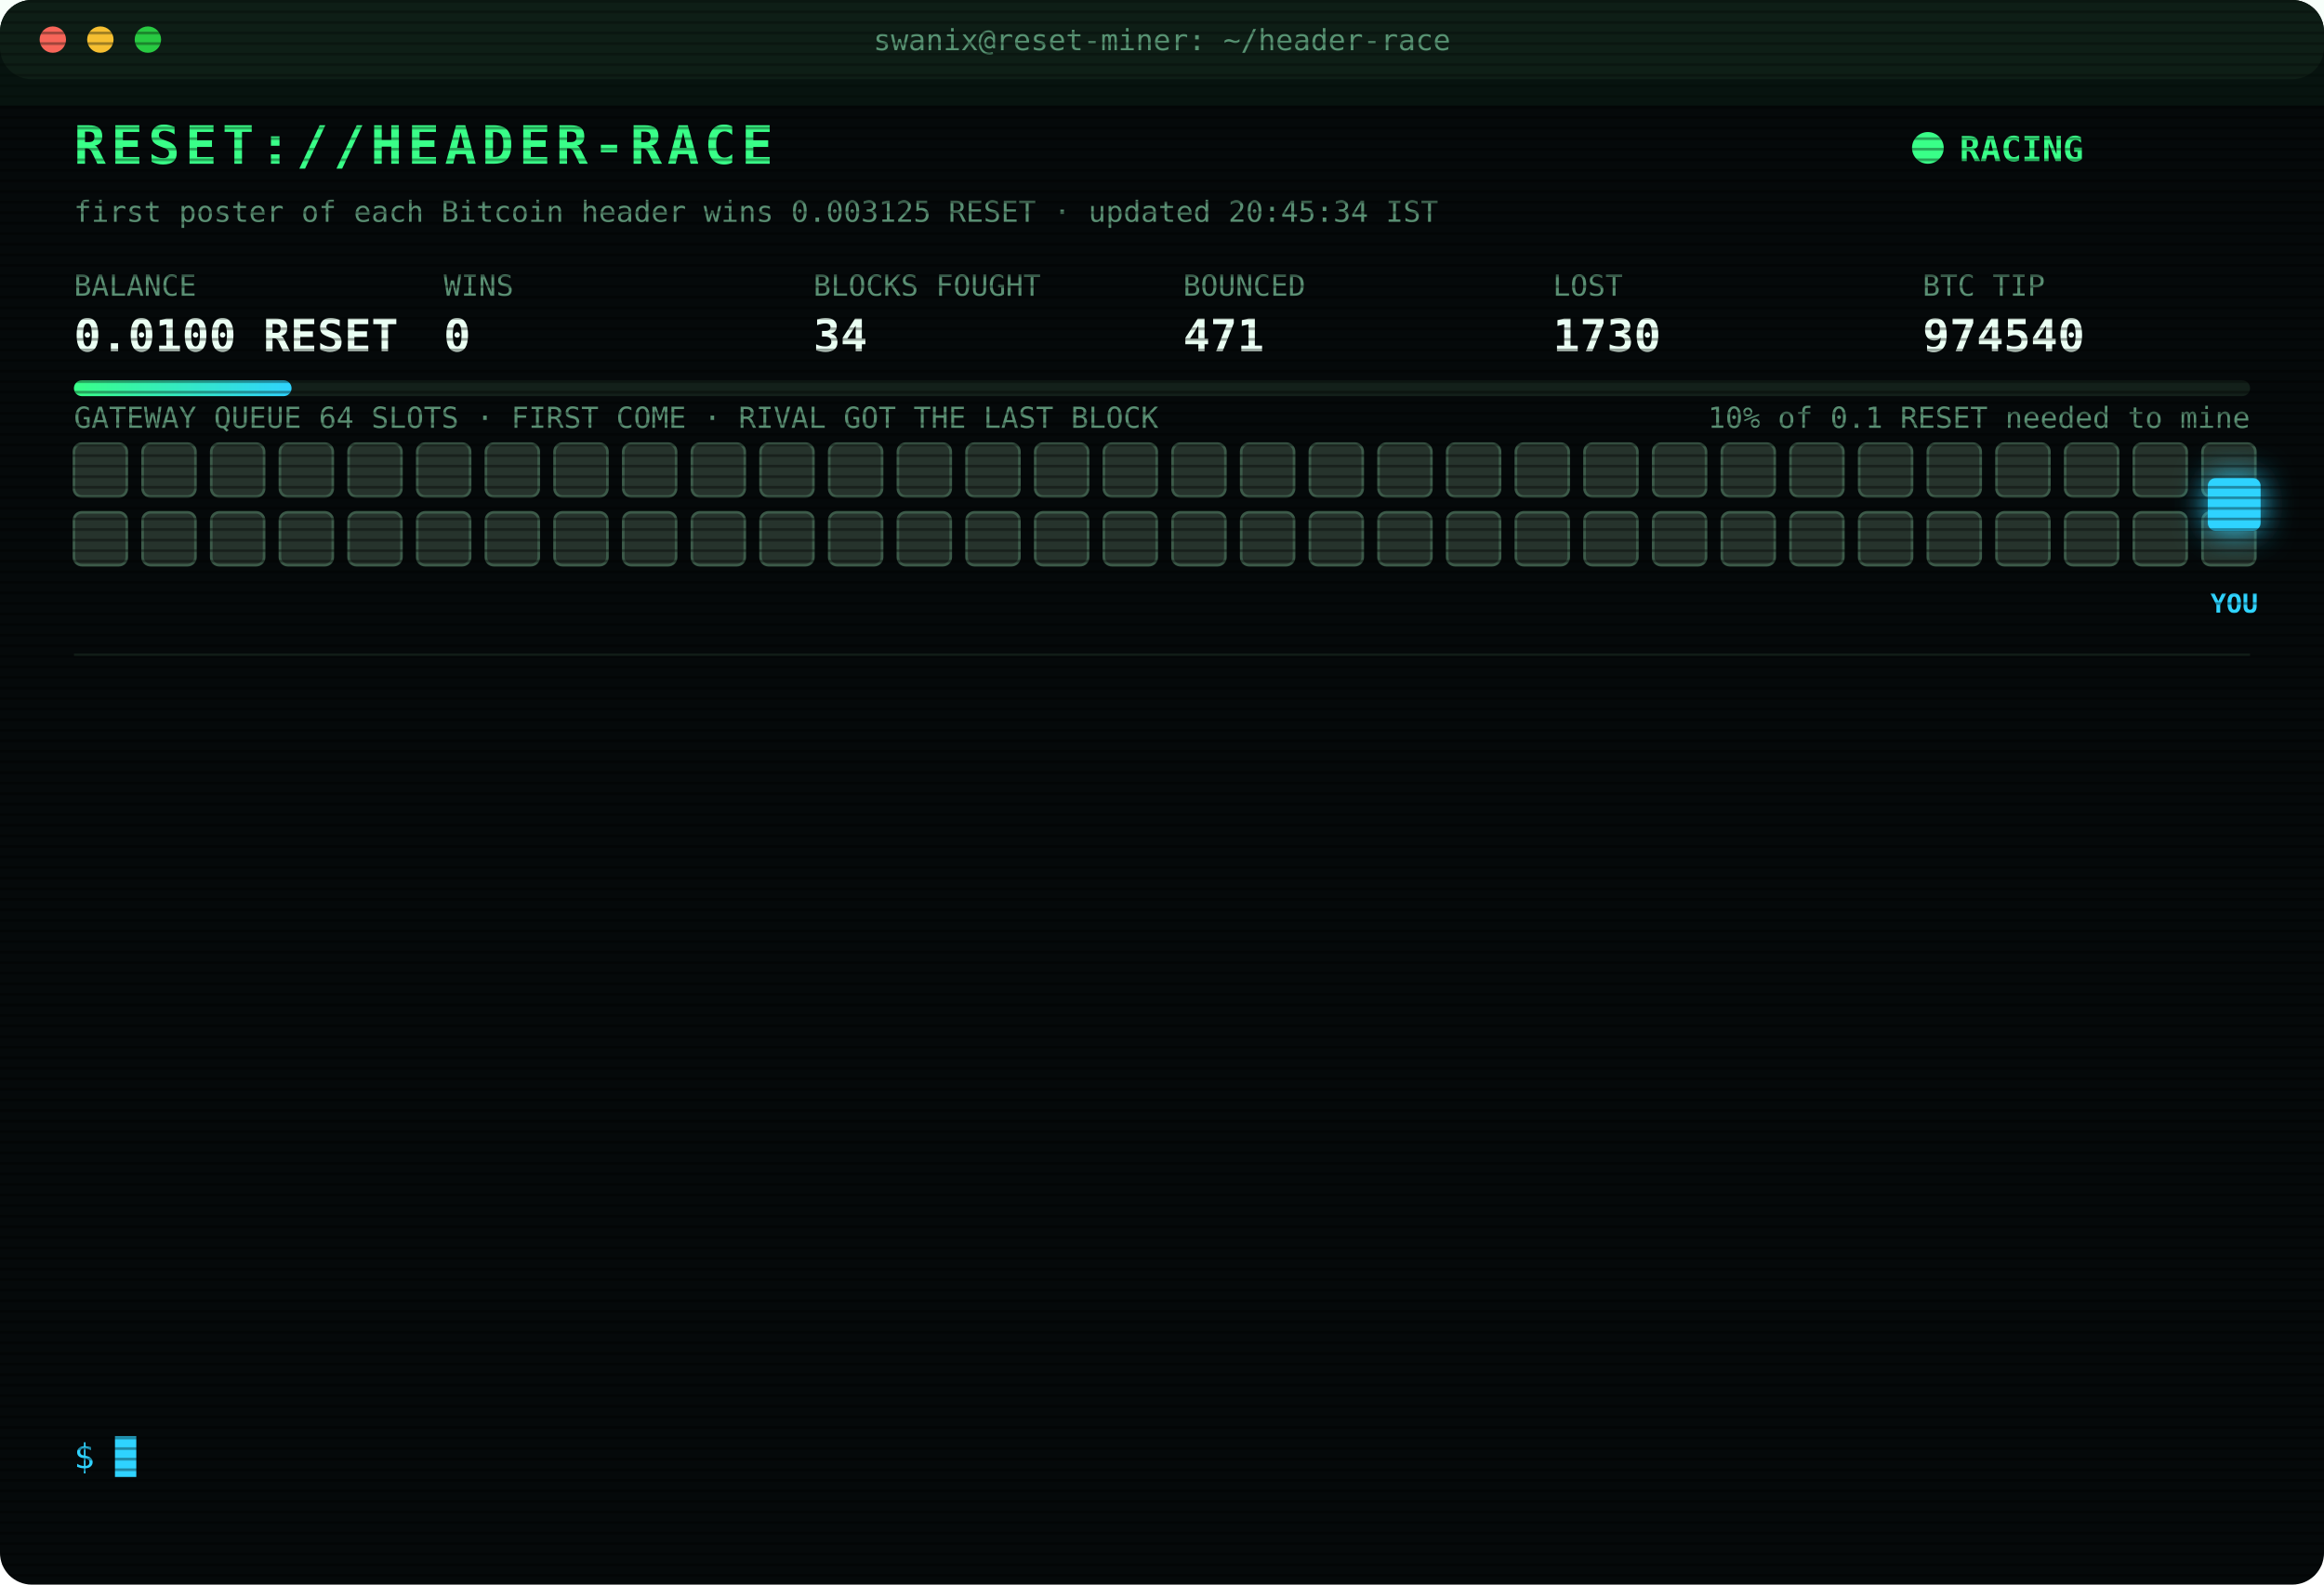
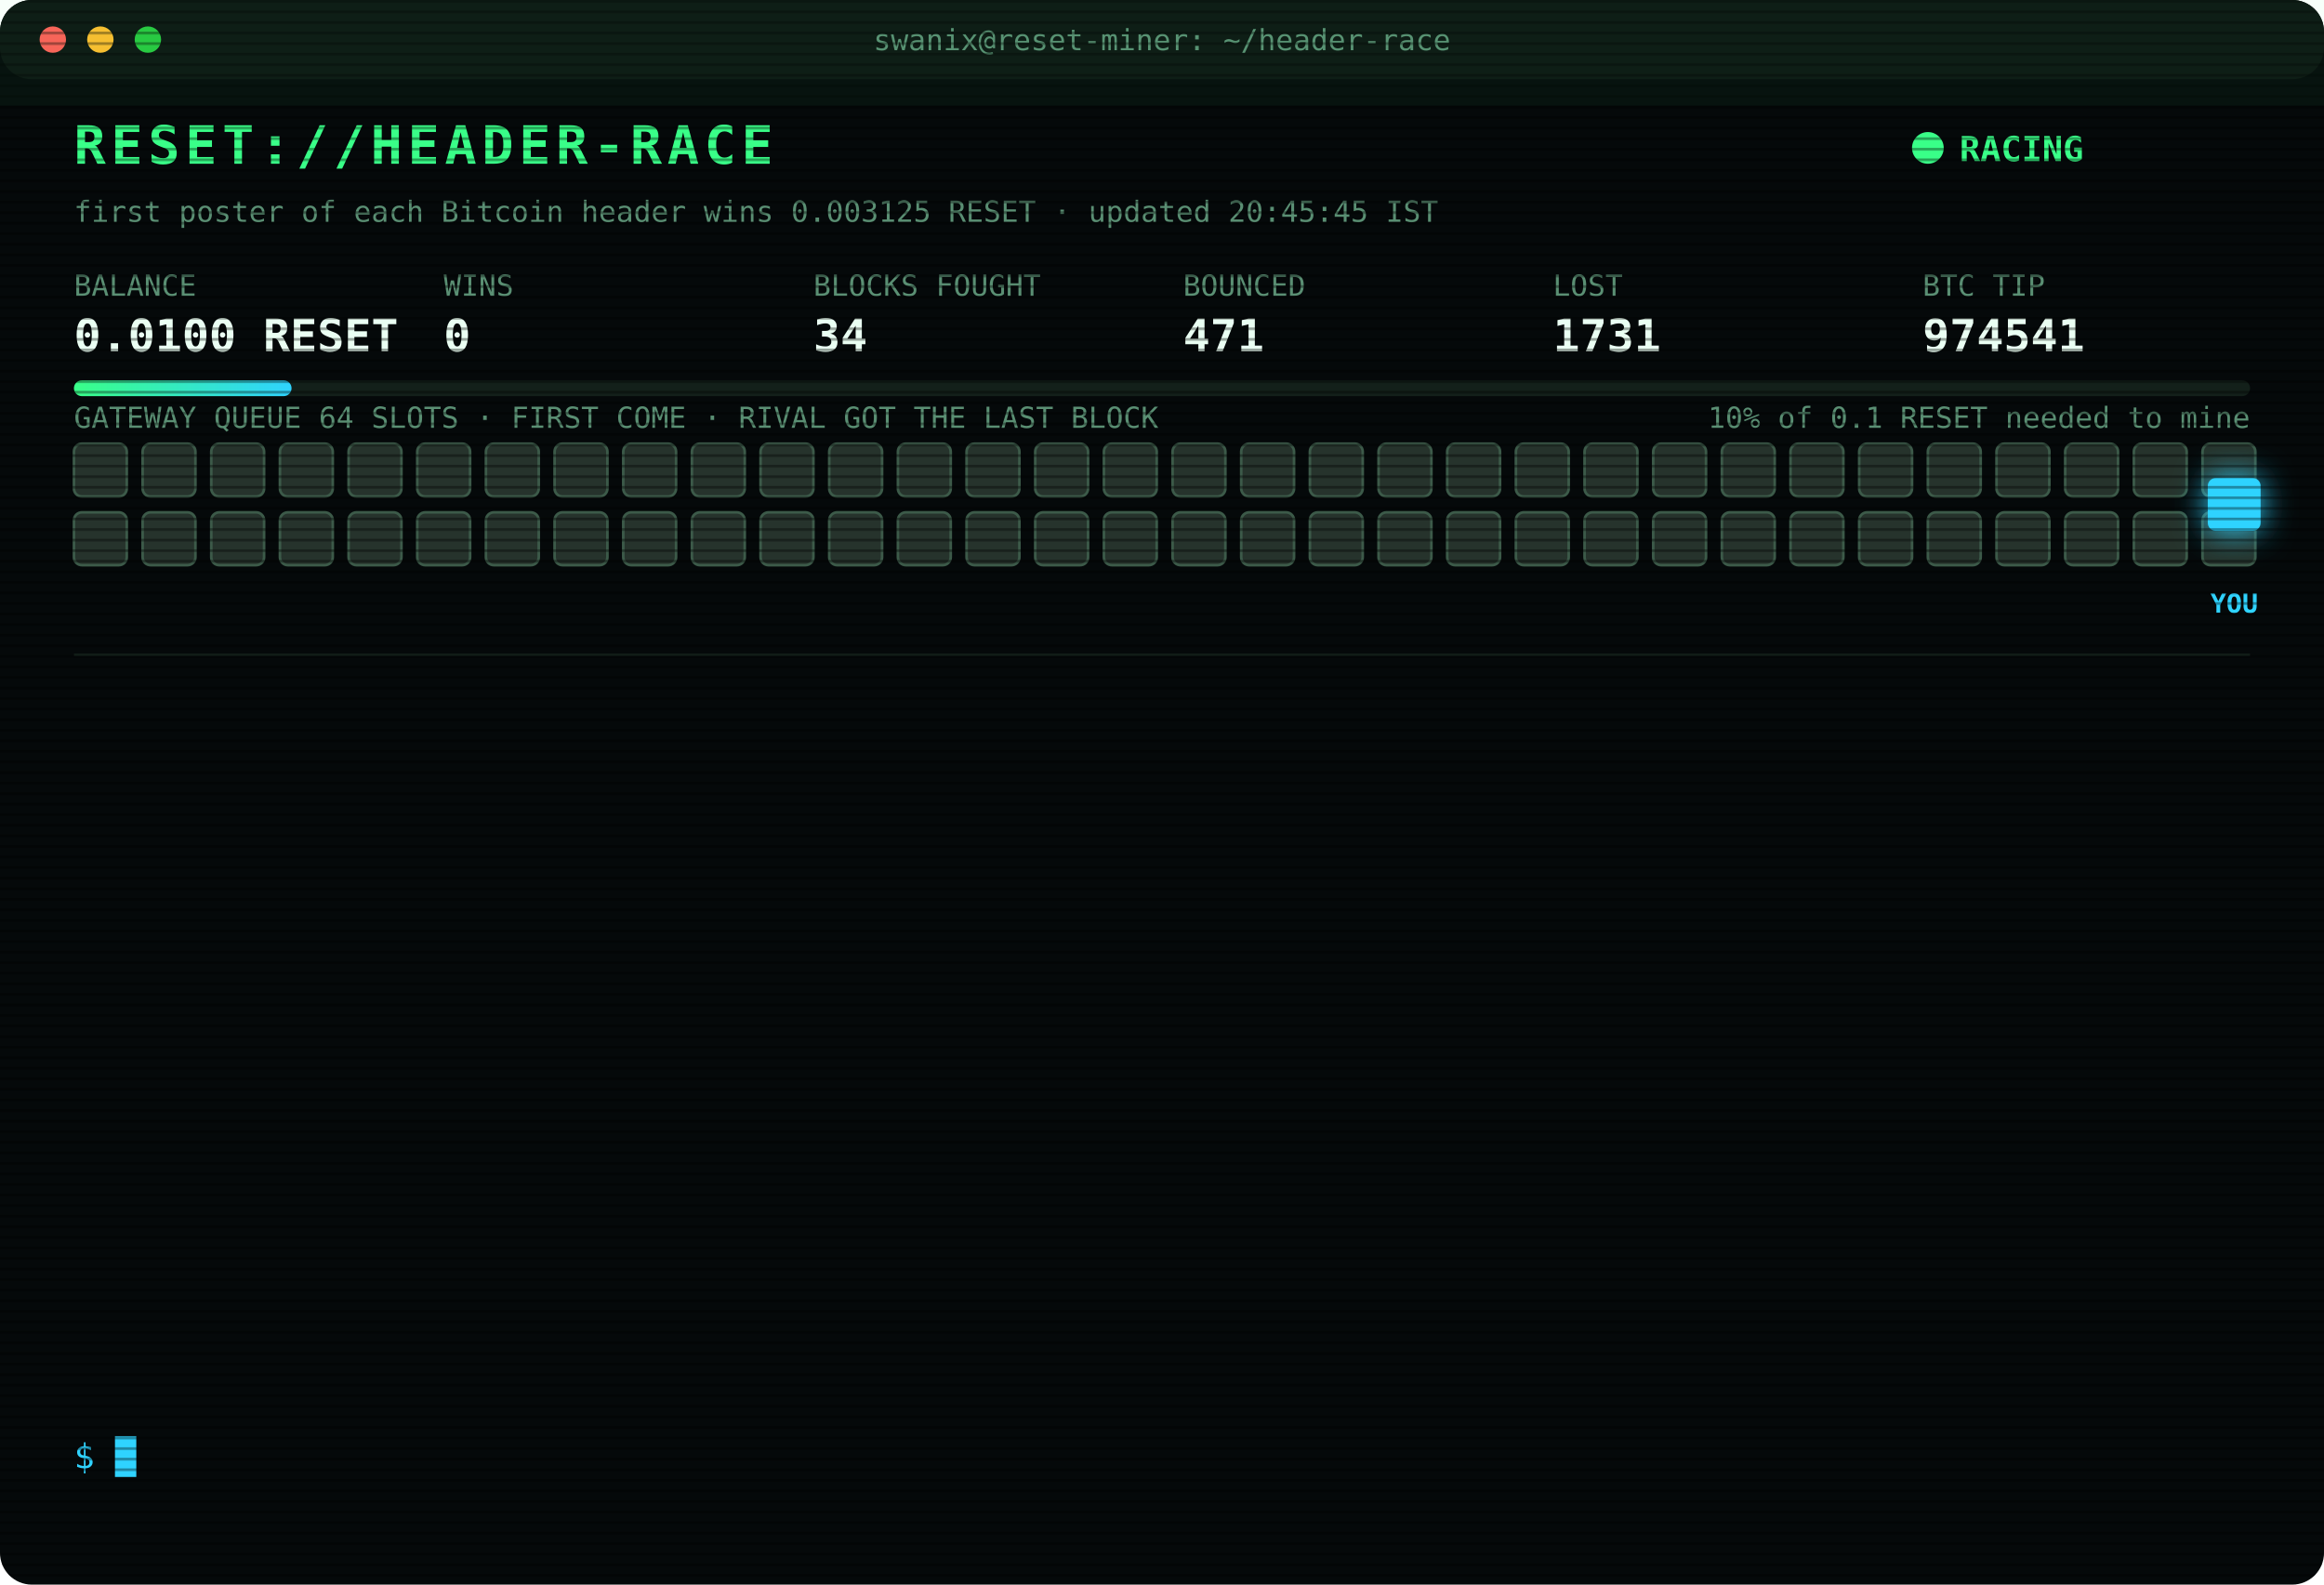
<svg xmlns="http://www.w3.org/2000/svg" width="880" height="600" viewBox="0 0 880 600" font-family="ui-monospace,SFMono-Regular,Menlo,Consolas,monospace">
  <style>
text{font-size:13px;fill:#7CFFB2}
.title{font-size:20px;font-weight:700;fill:#39FF88;letter-spacing:2px;animation:glitch 3s infinite steps(1)}
.sub{fill:#2fd3ff}.k{fill:#5a8f73;font-size:11px}.v{font-size:17px;font-weight:700;fill:#eafff3}
.ts{fill:#3f6b56}.boot{fill:#2fd3ff}.dim{fill:#5a8f73}.bad{fill:#ff4d6d}.warn{fill:#ffd23f}.mag{fill:#ff5cf0}.win{fill:#39FF88;font-weight:700}
.tag{font-size:10px;fill:#2fd3ff;font-weight:700}
.rival{fill:#26332c;stroke:#3c5a49;animation:jam 1.2s infinite alternate}
.idle{fill:#141c18;stroke:#22302a;animation:breathe 4s infinite}
.me{fill:#2fd3ff;filter:drop-shadow(0 0 6px #2fd3ff)}
.hover{animation:nudge 1.1s infinite ease-in-out}.bounce{animation:kick 1.4s infinite}
.ln{opacity:0;animation:in .4s forwards}
.cur{animation:blink 1s infinite steps(1)}
.scan{animation:scan 6s infinite linear}
.led{animation:blink 1.4s infinite}
@keyframes in{from{opacity:0;transform:translateX(-6px)}to{opacity:1;transform:none}}
@keyframes blink{50%{opacity:0}}
@keyframes jam{to{fill:#33463b}}
@keyframes breathe{50%{opacity:.4}}
@keyframes nudge{50%{transform:translateX(-10px)}}
@keyframes kick{0%,100%{transform:none}30%{transform:translateX(-14px)}55%{transform:translateX(10px) translateY(-6px)}}
@keyframes glitch{0%,92%{transform:none}93%{transform:translateX(2px);fill:#ff4d6d}95%{transform:translateX(-2px);fill:#2fd3ff}97%{transform:none}}
@keyframes scan{from{transform:translateY(-40px)}to{transform:translateY(600px)}}
</style>
  <defs>
    <pattern id="sl" width="4" height="4" patternUnits="userSpaceOnUse">
      <rect width="4" height="1" fill="#000" opacity=".35" />
    </pattern>
    <linearGradient id="bar">
      <stop offset="0" stop-color="#39FF88" />
      <stop offset="1" stop-color="#2fd3ff" />
    </linearGradient>
  </defs>
  <rect width="880" height="600" rx="12" fill="#05090a" />
  <rect width="880" height="30" rx="12" fill="#0d1512" />
  <circle cx="20" cy="15" r="5" fill="#ff5f57" />
  <circle cx="38" cy="15" r="5" fill="#febc2e" />
  <circle cx="56" cy="15" r="5" fill="#28c840" />
  <text x="440" y="19" text-anchor="middle" class="k">swanix@reset-miner: ~/header-race</text>
  <text x="28" y="62" class="title">RESET://HEADER-RACE</text>
  <circle class="led" cx="730" cy="56" r="6" fill="#39FF88" />
  <text x="742" y="61" class="win">RACING</text>
-   <text x="28" y="84" class="k">first poster of each Bitcoin header wins 0.003125 RESET · updated 20:45:34 IST</text>
+   <text x="28" y="84" class="k">first poster of each Bitcoin header wins 0.003125 RESET · updated 20:45:45 IST</text>
  <text x="28" y="112" class="k">BALANCE</text>
  <text x="28" y="133" class="v">0.0100 RESET</text>
  <text x="168" y="112" class="k">WINS</text>
  <text x="168" y="133" class="v">0</text>
  <text x="308" y="112" class="k">BLOCKS FOUGHT</text>
  <text x="308" y="133" class="v">34</text>
  <text x="448" y="112" class="k">BOUNCED</text>
  <text x="448" y="133" class="v">471</text>
  <text x="588" y="112" class="k">LOST</text>
-   <text x="588" y="133" class="v">1730</text>
+   <text x="588" y="133" class="v">1731</text>
  <text x="728" y="112" class="k">BTC TIP</text>
-   <text x="728" y="133" class="v">974540</text>
+   <text x="728" y="133" class="v">974541</text>
  <rect x="28" y="144" width="824" height="6" rx="3" fill="#13201a" />
  <rect x="28" y="144" width="82.4" height="6" rx="3" fill="url(#bar)" />
  <text x="852" y="162" text-anchor="end" class="k">10% of 0.1 RESET needed to mine</text>
  <text x="28" y="162" class="k">GATEWAY QUEUE 64 SLOTS · FIRST COME · RIVAL GOT THE LAST BLOCK</text>
  <rect class="rival" x="28" y="168" width="20" height="20" rx="3" style="animation-delay:0.00s" />
  <rect class="rival" x="54" y="168" width="20" height="20" rx="3" style="animation-delay:0.05s" />
  <rect class="rival" x="80" y="168" width="20" height="20" rx="3" style="animation-delay:0.10s" />
  <rect class="rival" x="106" y="168" width="20" height="20" rx="3" style="animation-delay:0.15s" />
  <rect class="rival" x="132" y="168" width="20" height="20" rx="3" style="animation-delay:0.20s" />
  <rect class="rival" x="158" y="168" width="20" height="20" rx="3" style="animation-delay:0.25s" />
  <rect class="rival" x="184" y="168" width="20" height="20" rx="3" style="animation-delay:0.30s" />
  <rect class="rival" x="210" y="168" width="20" height="20" rx="3" style="animation-delay:0.35s" />
  <rect class="rival" x="236" y="168" width="20" height="20" rx="3" style="animation-delay:0.40s" />
  <rect class="rival" x="262" y="168" width="20" height="20" rx="3" style="animation-delay:0.45s" />
  <rect class="rival" x="288" y="168" width="20" height="20" rx="3" style="animation-delay:0.50s" />
  <rect class="rival" x="314" y="168" width="20" height="20" rx="3" style="animation-delay:0.55s" />
  <rect class="rival" x="340" y="168" width="20" height="20" rx="3" style="animation-delay:0.60s" />
  <rect class="rival" x="366" y="168" width="20" height="20" rx="3" style="animation-delay:0.65s" />
  <rect class="rival" x="392" y="168" width="20" height="20" rx="3" style="animation-delay:0.70s" />
  <rect class="rival" x="418" y="168" width="20" height="20" rx="3" style="animation-delay:0.75s" />
  <rect class="rival" x="444" y="168" width="20" height="20" rx="3" style="animation-delay:0.80s" />
  <rect class="rival" x="470" y="168" width="20" height="20" rx="3" style="animation-delay:0.85s" />
  <rect class="rival" x="496" y="168" width="20" height="20" rx="3" style="animation-delay:0.90s" />
  <rect class="rival" x="522" y="168" width="20" height="20" rx="3" style="animation-delay:0.95s" />
  <rect class="rival" x="548" y="168" width="20" height="20" rx="3" style="animation-delay:1.00s" />
  <rect class="rival" x="574" y="168" width="20" height="20" rx="3" style="animation-delay:1.05s" />
  <rect class="rival" x="600" y="168" width="20" height="20" rx="3" style="animation-delay:1.10s" />
  <rect class="rival" x="626" y="168" width="20" height="20" rx="3" style="animation-delay:1.15s" />
  <rect class="rival" x="652" y="168" width="20" height="20" rx="3" style="animation-delay:1.20s" />
  <rect class="rival" x="678" y="168" width="20" height="20" rx="3" style="animation-delay:1.25s" />
  <rect class="rival" x="704" y="168" width="20" height="20" rx="3" style="animation-delay:1.30s" />
  <rect class="rival" x="730" y="168" width="20" height="20" rx="3" style="animation-delay:1.35s" />
  <rect class="rival" x="756" y="168" width="20" height="20" rx="3" style="animation-delay:1.40s" />
  <rect class="rival" x="782" y="168" width="20" height="20" rx="3" style="animation-delay:1.45s" />
  <rect class="rival" x="808" y="168" width="20" height="20" rx="3" style="animation-delay:1.50s" />
  <rect class="rival" x="834" y="168" width="20" height="20" rx="3" style="animation-delay:1.55s" />
  <rect class="rival" x="28" y="194" width="20" height="20" rx="3" style="animation-delay:1.60s" />
  <rect class="rival" x="54" y="194" width="20" height="20" rx="3" style="animation-delay:1.65s" />
  <rect class="rival" x="80" y="194" width="20" height="20" rx="3" style="animation-delay:1.70s" />
  <rect class="rival" x="106" y="194" width="20" height="20" rx="3" style="animation-delay:1.75s" />
  <rect class="rival" x="132" y="194" width="20" height="20" rx="3" style="animation-delay:1.80s" />
  <rect class="rival" x="158" y="194" width="20" height="20" rx="3" style="animation-delay:1.85s" />
  <rect class="rival" x="184" y="194" width="20" height="20" rx="3" style="animation-delay:1.90s" />
  <rect class="rival" x="210" y="194" width="20" height="20" rx="3" style="animation-delay:1.95s" />
  <rect class="rival" x="236" y="194" width="20" height="20" rx="3" style="animation-delay:2.00s" />
  <rect class="rival" x="262" y="194" width="20" height="20" rx="3" style="animation-delay:2.05s" />
  <rect class="rival" x="288" y="194" width="20" height="20" rx="3" style="animation-delay:2.10s" />
  <rect class="rival" x="314" y="194" width="20" height="20" rx="3" style="animation-delay:2.15s" />
  <rect class="rival" x="340" y="194" width="20" height="20" rx="3" style="animation-delay:2.20s" />
  <rect class="rival" x="366" y="194" width="20" height="20" rx="3" style="animation-delay:2.25s" />
  <rect class="rival" x="392" y="194" width="20" height="20" rx="3" style="animation-delay:2.30s" />
  <rect class="rival" x="418" y="194" width="20" height="20" rx="3" style="animation-delay:2.35s" />
  <rect class="rival" x="444" y="194" width="20" height="20" rx="3" style="animation-delay:2.40s" />
  <rect class="rival" x="470" y="194" width="20" height="20" rx="3" style="animation-delay:2.45s" />
  <rect class="rival" x="496" y="194" width="20" height="20" rx="3" style="animation-delay:2.50s" />
  <rect class="rival" x="522" y="194" width="20" height="20" rx="3" style="animation-delay:2.55s" />
  <rect class="rival" x="548" y="194" width="20" height="20" rx="3" style="animation-delay:2.60s" />
  <rect class="rival" x="574" y="194" width="20" height="20" rx="3" style="animation-delay:2.65s" />
  <rect class="rival" x="600" y="194" width="20" height="20" rx="3" style="animation-delay:2.70s" />
  <rect class="rival" x="626" y="194" width="20" height="20" rx="3" style="animation-delay:2.75s" />
  <rect class="rival" x="652" y="194" width="20" height="20" rx="3" style="animation-delay:2.80s" />
  <rect class="rival" x="678" y="194" width="20" height="20" rx="3" style="animation-delay:2.85s" />
  <rect class="rival" x="704" y="194" width="20" height="20" rx="3" style="animation-delay:2.90s" />
  <rect class="rival" x="730" y="194" width="20" height="20" rx="3" style="animation-delay:2.95s" />
  <rect class="rival" x="756" y="194" width="20" height="20" rx="3" style="animation-delay:3.00s" />
  <rect class="rival" x="782" y="194" width="20" height="20" rx="3" style="animation-delay:3.05s" />
  <rect class="rival" x="808" y="194" width="20" height="20" rx="3" style="animation-delay:3.10s" />
  <rect class="rival" x="834" y="194" width="20" height="20" rx="3" style="animation-delay:3.15s" />
  <g class="hover">
    <rect class="me" x="836" y="181" width="20" height="20" rx="3" />
    <text class="tag" x="846" y="232" text-anchor="middle">YOU</text>
  </g>
  <line x1="28" x2="852" y1="248" y2="248" stroke="#13201a" />
  <g class="ln" style="animation-delay:0.40s">
-     <text x="28" y="270" class="ts">18:37:33</text>
-     <text x="104" y="270" class="bad">[LOST] #974528 taken by a rival miner</text>
+     <text x="28" y="270" class="ts">18:53:23</text>
+     <text x="104" y="270" class="bad">[LOST] #974529 taken by a rival miner</text>
  </g>
  <g class="ln" style="animation-delay:0.65s">
-     <text x="28" y="292" class="ts">18:53:23</text>
-     <text x="104" y="292" class="bad">[LOST] #974529 taken by a rival miner</text>
+     <text x="28" y="292" class="ts">18:55:39</text>
+     <text x="104" y="292" class="bad">[LOST] #974530 taken by a rival miner</text>
  </g>
  <g class="ln" style="animation-delay:0.90s">
-     <text x="28" y="314" class="ts">18:55:39</text>
-     <text x="104" y="314" class="bad">[LOST] #974530 taken by a rival miner</text>
+     <text x="28" y="314" class="ts">19:28:31</text>
+     <text x="104" y="314" class="bad">[LOST] #974531 taken by a rival miner</text>
  </g>
  <g class="ln" style="animation-delay:1.15s">
-     <text x="28" y="336" class="ts">19:28:31</text>
-     <text x="104" y="336" class="bad">[LOST] #974531 taken by a rival miner</text>
+     <text x="28" y="336" class="ts">19:29:13</text>
+     <text x="104" y="336" class="bad">[LOST] #974532 taken by a rival miner</text>
  </g>
  <g class="ln" style="animation-delay:1.40s">
-     <text x="28" y="358" class="ts">19:29:13</text>
-     <text x="104" y="358" class="bad">[LOST] #974532 taken by a rival miner</text>
+     <text x="28" y="358" class="ts">19:35:16</text>
+     <text x="104" y="358" class="bad">[LOST] #974533 taken by a rival miner</text>
  </g>
  <g class="ln" style="animation-delay:1.65s">
-     <text x="28" y="380" class="ts">19:35:16</text>
-     <text x="104" y="380" class="bad">[LOST] #974533 taken by a rival miner</text>
+     <text x="28" y="380" class="ts">19:36:01</text>
+     <text x="104" y="380" class="bad">[LOST] #974534 taken by a rival miner</text>
  </g>
  <g class="ln" style="animation-delay:1.90s">
-     <text x="28" y="402" class="ts">19:36:01</text>
-     <text x="104" y="402" class="bad">[LOST] #974534 taken by a rival miner</text>
+     <text x="28" y="402" class="ts">19:47:59</text>
+     <text x="104" y="402" class="bad">[LOST] #974535 taken by a rival miner</text>
  </g>
  <g class="ln" style="animation-delay:2.15s">
-     <text x="28" y="424" class="ts">19:47:59</text>
-     <text x="104" y="424" class="bad">[LOST] #974535 taken by a rival miner</text>
+     <text x="28" y="424" class="ts">19:49:21</text>
+     <text x="104" y="424" class="bad">[LOST] #974536 taken by a rival miner</text>
  </g>
  <g class="ln" style="animation-delay:2.40s">
-     <text x="28" y="446" class="ts">19:49:21</text>
-     <text x="104" y="446" class="bad">[LOST] #974536 taken by a rival miner</text>
+     <text x="28" y="446" class="ts">19:56:41</text>
+     <text x="104" y="446" class="bad">[LOST] #974537 taken by a rival miner</text>
  </g>
  <g class="ln" style="animation-delay:2.65s">
-     <text x="28" y="468" class="ts">19:56:41</text>
-     <text x="104" y="468" class="bad">[LOST] #974537 taken by a rival miner</text>
+     <text x="28" y="468" class="ts">20:19:43</text>
+     <text x="104" y="468" class="bad">[LOST] #974538 taken by a rival miner</text>
  </g>
  <g class="ln" style="animation-delay:2.90s">
-     <text x="28" y="490" class="ts">20:19:43</text>
-     <text x="104" y="490" class="bad">[LOST] #974538 taken by a rival miner</text>
+     <text x="28" y="490" class="ts">20:29:07</text>
+     <text x="104" y="490" class="bad">[LOST] #974539 taken by a rival miner</text>
  </g>
  <g class="ln" style="animation-delay:3.15s">
-     <text x="28" y="512" class="ts">20:29:07</text>
-     <text x="104" y="512" class="bad">[LOST] #974539 taken by a rival miner</text>
+     <text x="28" y="512" class="ts">20:34:53</text>
+     <text x="104" y="512" class="bad">[LOST] #974540 taken by a rival miner</text>
  </g>
  <g class="ln" style="animation-delay:3.40s">
-     <text x="28" y="534" class="ts">20:34:53</text>
-     <text x="104" y="534" class="bad">[LOST] #974540 taken by a rival miner</text>
+     <text x="28" y="534" class="ts">20:45:45</text>
+     <text x="104" y="534" class="bad">[LOST] #974541 taken by a rival miner</text>
  </g>
  <text x="28" y="556" class="sub">$ <tspan class="cur">█</tspan>
  </text>
  <rect width="880" height="600" rx="12" fill="url(#sl)" pointer-events="none" />
  <rect class="scan" width="880" height="40" fill="#39FF88" opacity=".04" />
</svg>
